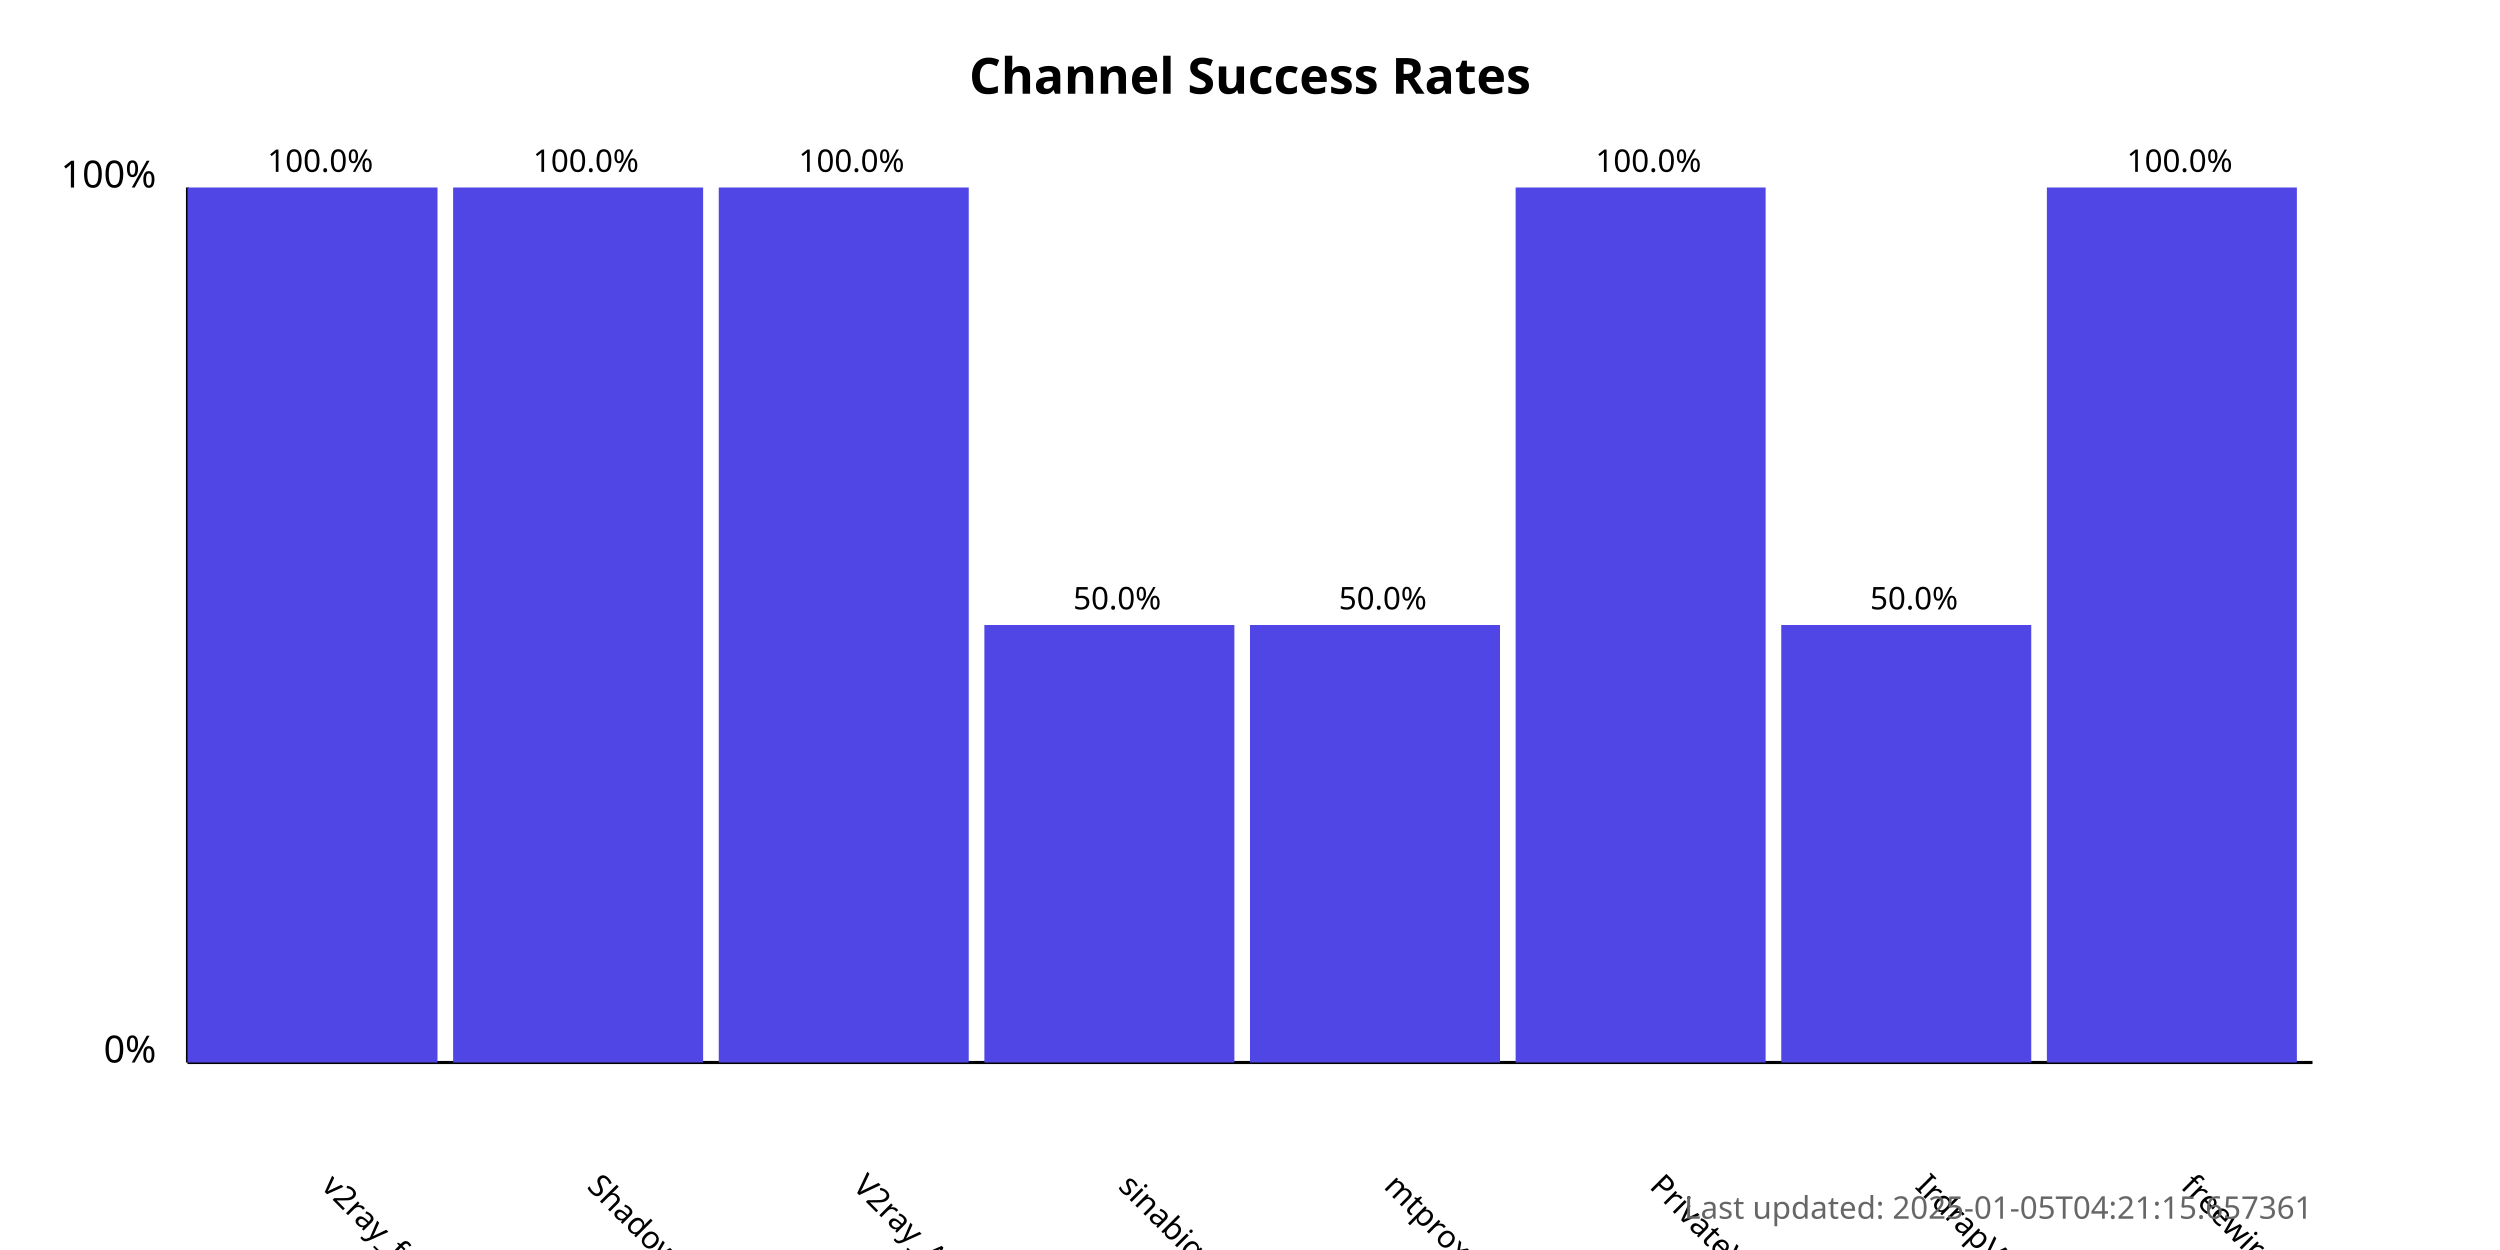
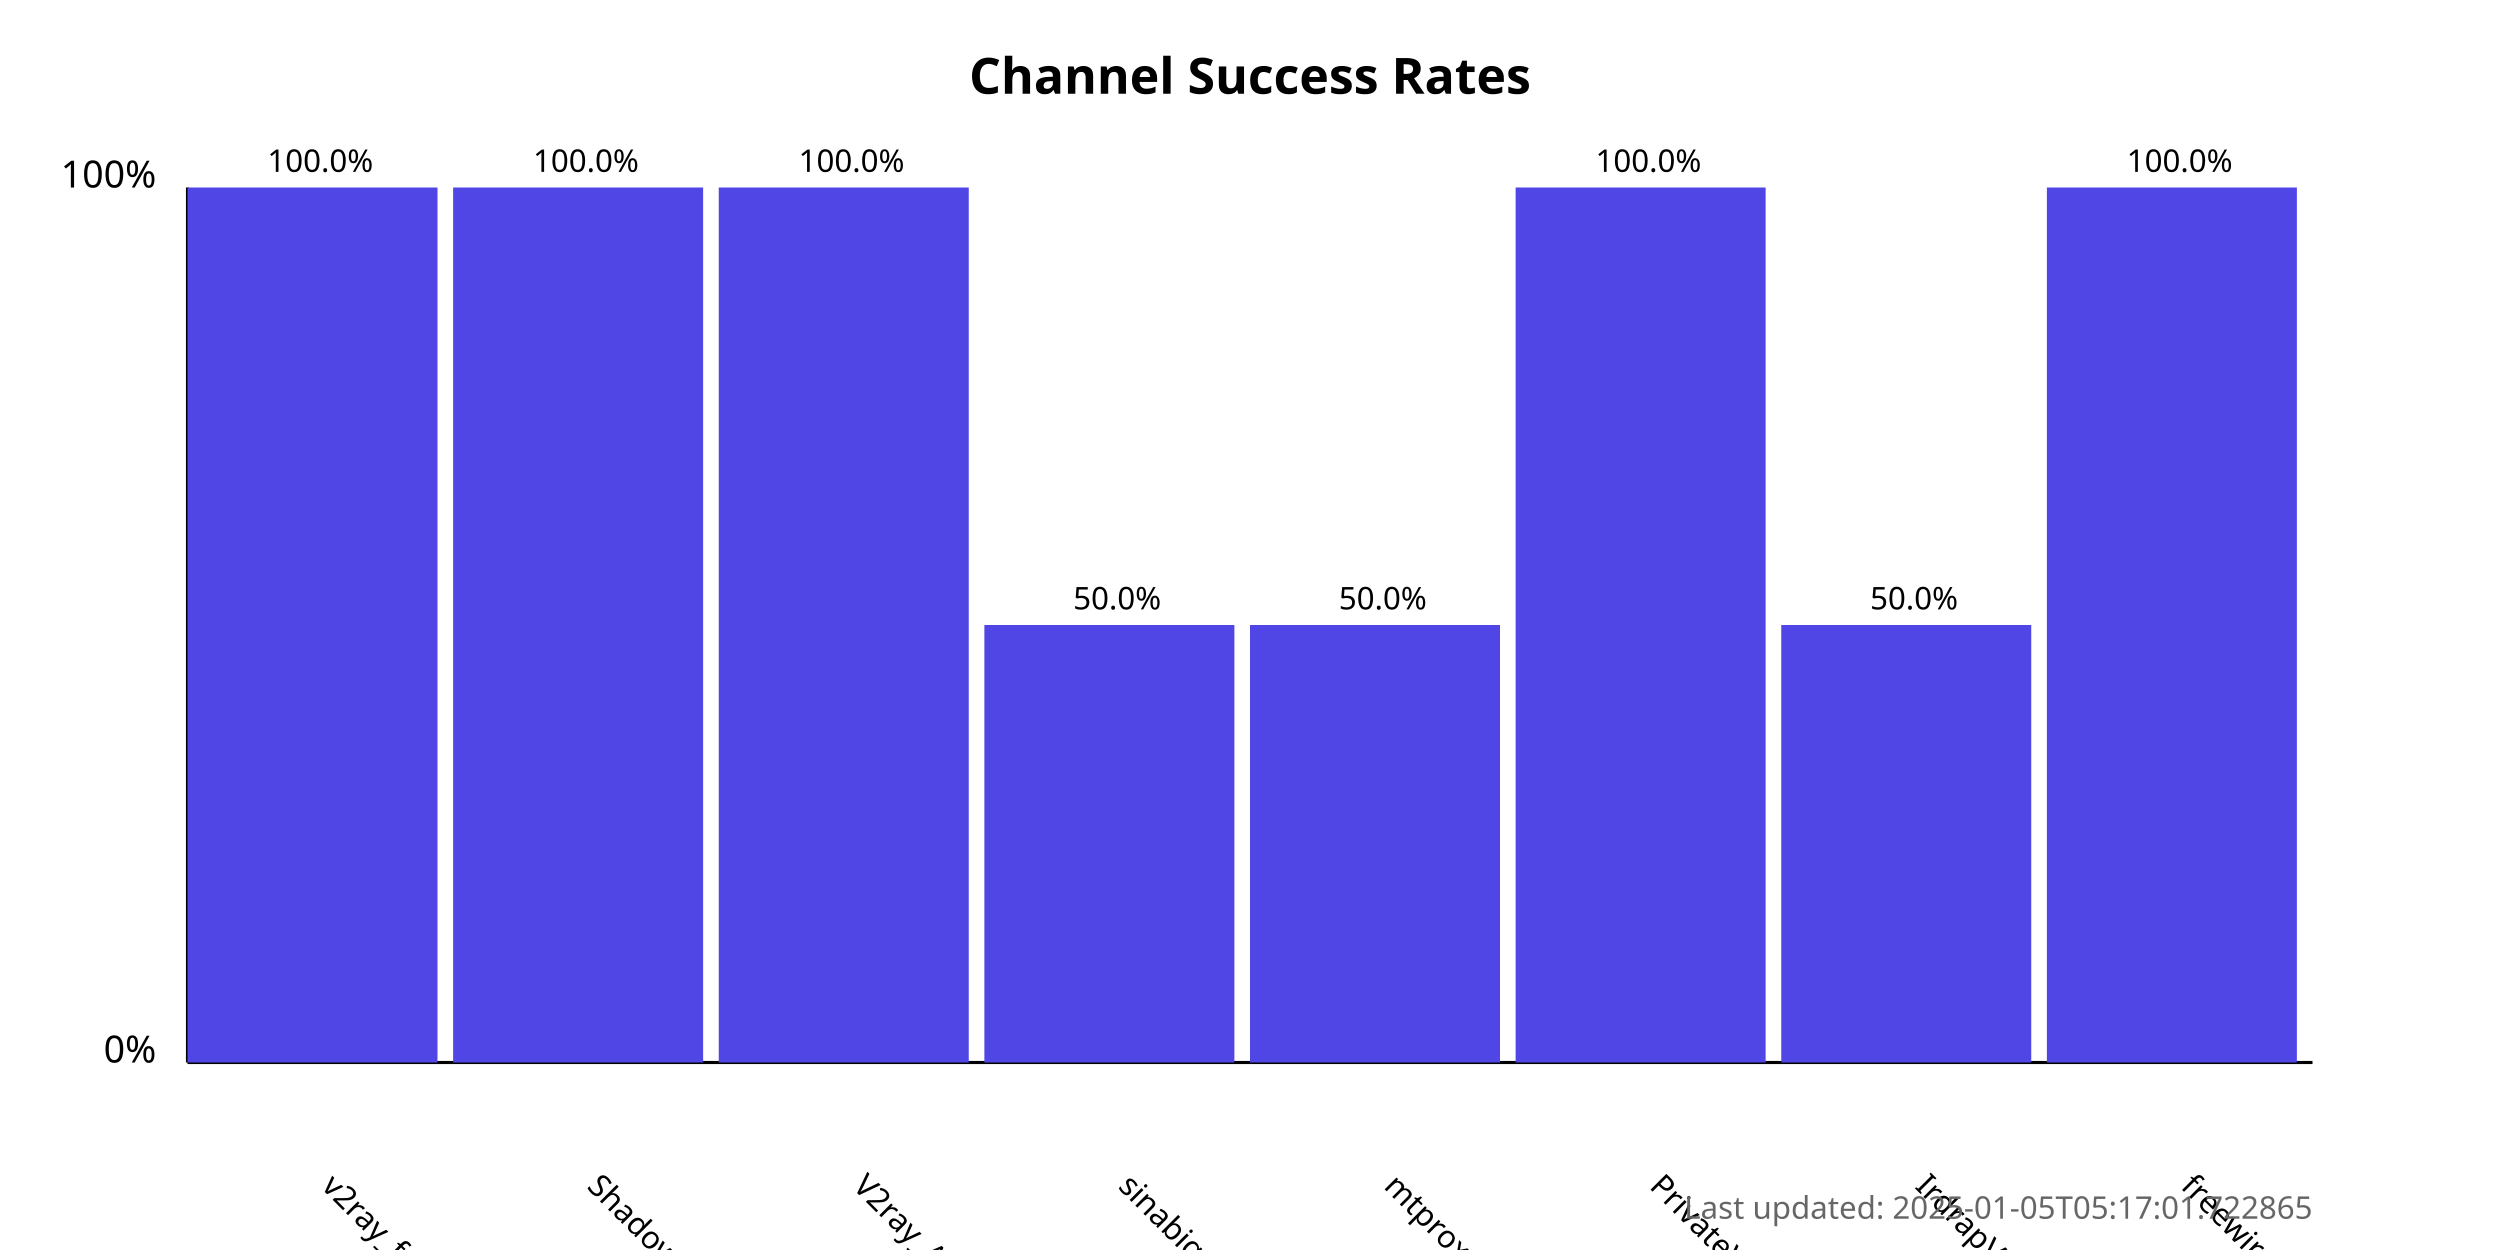
<svg xmlns="http://www.w3.org/2000/svg" width="800" height="400">
  <style>
            .chart-title { font: bold 16px sans-serif; }
            .axis-label { font: 12px sans-serif; }
            .tick-label { font: 10px sans-serif; }
            .bar { fill: #4f46e5; }
            .bar:hover { fill: #6366f1; }
            .timestamp { font: 10px sans-serif; fill: #666; }
        </style>
  <text x="400.0" y="30" text-anchor="middle" class="chart-title">
            Channel Success Rates
        </text>
  <line x1="60" y1="340" x2="60" y2="60" stroke="black" stroke-width="1" />
  <line x1="60" y1="340" x2="740" y2="340" stroke="black" stroke-width="1" />
  <text x="50" y="340" text-anchor="end" class="axis-label">0%</text>
  <text x="50" y="60" text-anchor="end" class="axis-label">100%</text>
  <g>
    <rect x="60" y="60.0" width="80.0" height="280.0" class="bar" />
    <text x="102.5" y="380" transform="rotate(45, 102.5, 380)" text-anchor="start" class="tick-label">
                v2ray_free_conf
            </text>
    <text x="102.5" y="55.0" text-anchor="middle" class="tick-label">
                100.0%
            </text>
  </g>
  <g>
    <rect x="145.0" y="60.0" width="80.0" height="280.0" class="bar" />
    <text x="187.5" y="380" transform="rotate(45, 187.5, 380)" text-anchor="start" class="tick-label">
                ShadowProxy66
            </text>
    <text x="187.5" y="55.0" text-anchor="middle" class="tick-label">
                100.0%
            </text>
  </g>
  <g>
    <rect x="230.0" y="60.0" width="80.0" height="280.0" class="bar" />
    <text x="272.5" y="380" transform="rotate(45, 272.5, 380)" text-anchor="start" class="tick-label">
                V2ray_Alpha
            </text>
    <text x="272.5" y="55.0" text-anchor="middle" class="tick-label">
                100.0%
            </text>
  </g>
  <g>
    <rect x="315.0" y="200.0" width="80.0" height="140.0" class="bar" />
    <text x="357.5" y="380" transform="rotate(45, 357.5, 380)" text-anchor="start" class="tick-label">
                sinabigo
            </text>
    <text x="357.5" y="195.0" text-anchor="middle" class="tick-label">
                50.0%
            </text>
  </g>
  <g>
    <rect x="400.0" y="200.0" width="80.0" height="140.0" class="bar" />
    <text x="442.5" y="380" transform="rotate(45, 442.5, 380)" text-anchor="start" class="tick-label">
                mtproxy_lists
            </text>
    <text x="442.5" y="195.0" text-anchor="middle" class="tick-label">
                50.0%
            </text>
  </g>
  <g>
    <rect x="485.0" y="60.0" width="80.0" height="280.0" class="bar" />
    <text x="527.5" y="380" transform="rotate(45, 527.5, 380)" text-anchor="start" class="tick-label">
                PrivateVPNs
            </text>
    <text x="527.5" y="55.0" text-anchor="middle" class="tick-label">
                100.0%
            </text>
  </g>
  <g>
    <rect x="570.0" y="200.0" width="80.0" height="140.0" class="bar" />
    <text x="612.5" y="380" transform="rotate(45, 612.5, 380)" text-anchor="start" class="tick-label">
                IrdrapVPNnews
            </text>
    <text x="612.5" y="195.0" text-anchor="middle" class="tick-label">
                50.0%
            </text>
  </g>
  <g>
    <rect x="655.0" y="60.0" width="80.0" height="280.0" class="bar" />
    <text x="697.5" y="380" transform="rotate(45, 697.5, 380)" text-anchor="start" class="tick-label">
                freewireguard
            </text>
    <text x="697.5" y="55.0" text-anchor="middle" class="tick-label">
                100.0%
            </text>
  </g>
  <text x="740" y="390" text-anchor="end" class="timestamp">
-             Last updated: 2025-01-05T04:21:15.657361
+             Last updated: 2025-01-05T05:17:01.722865
        </text>
</svg>
